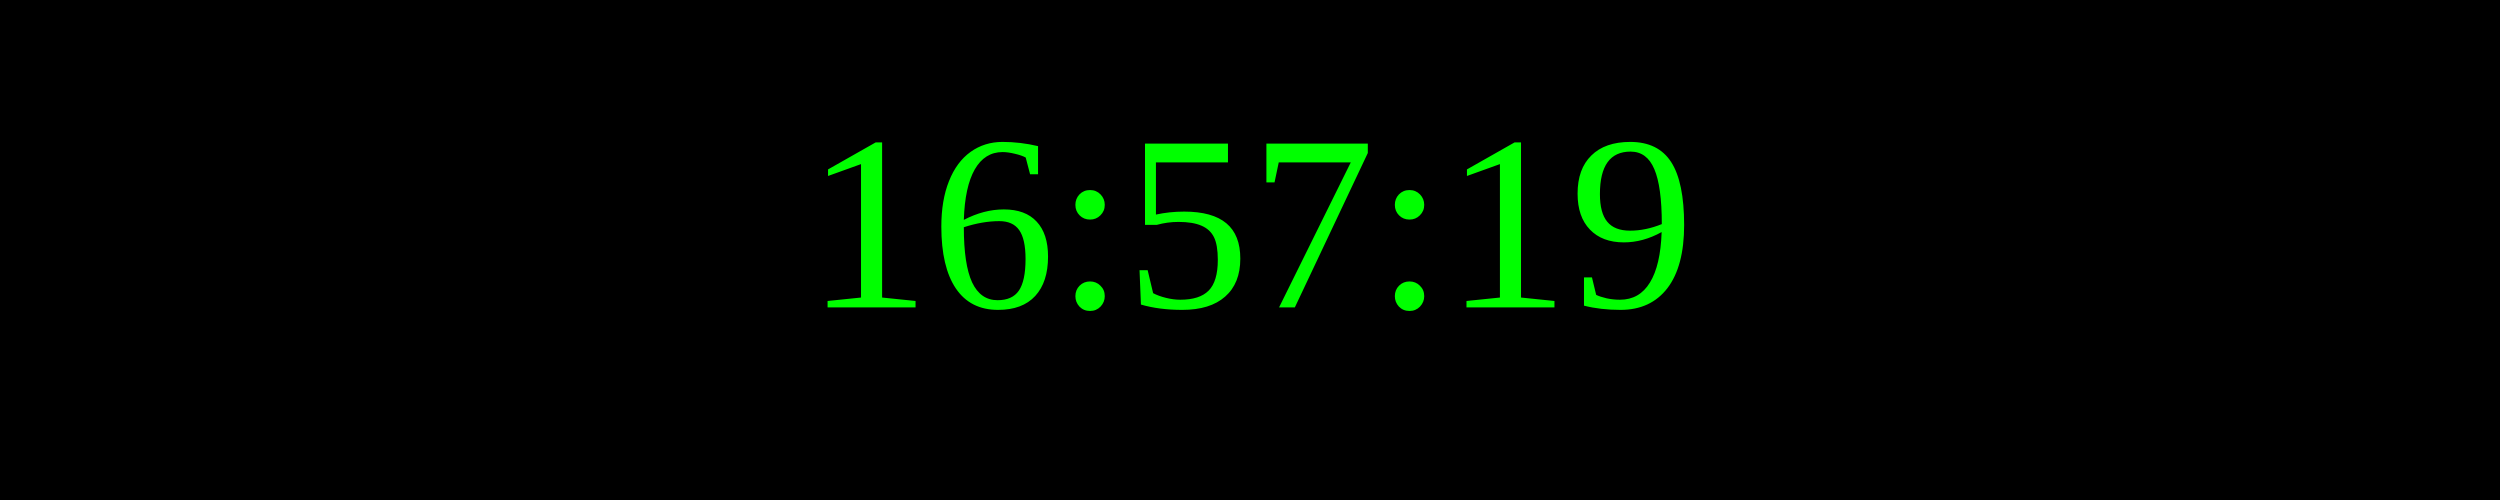
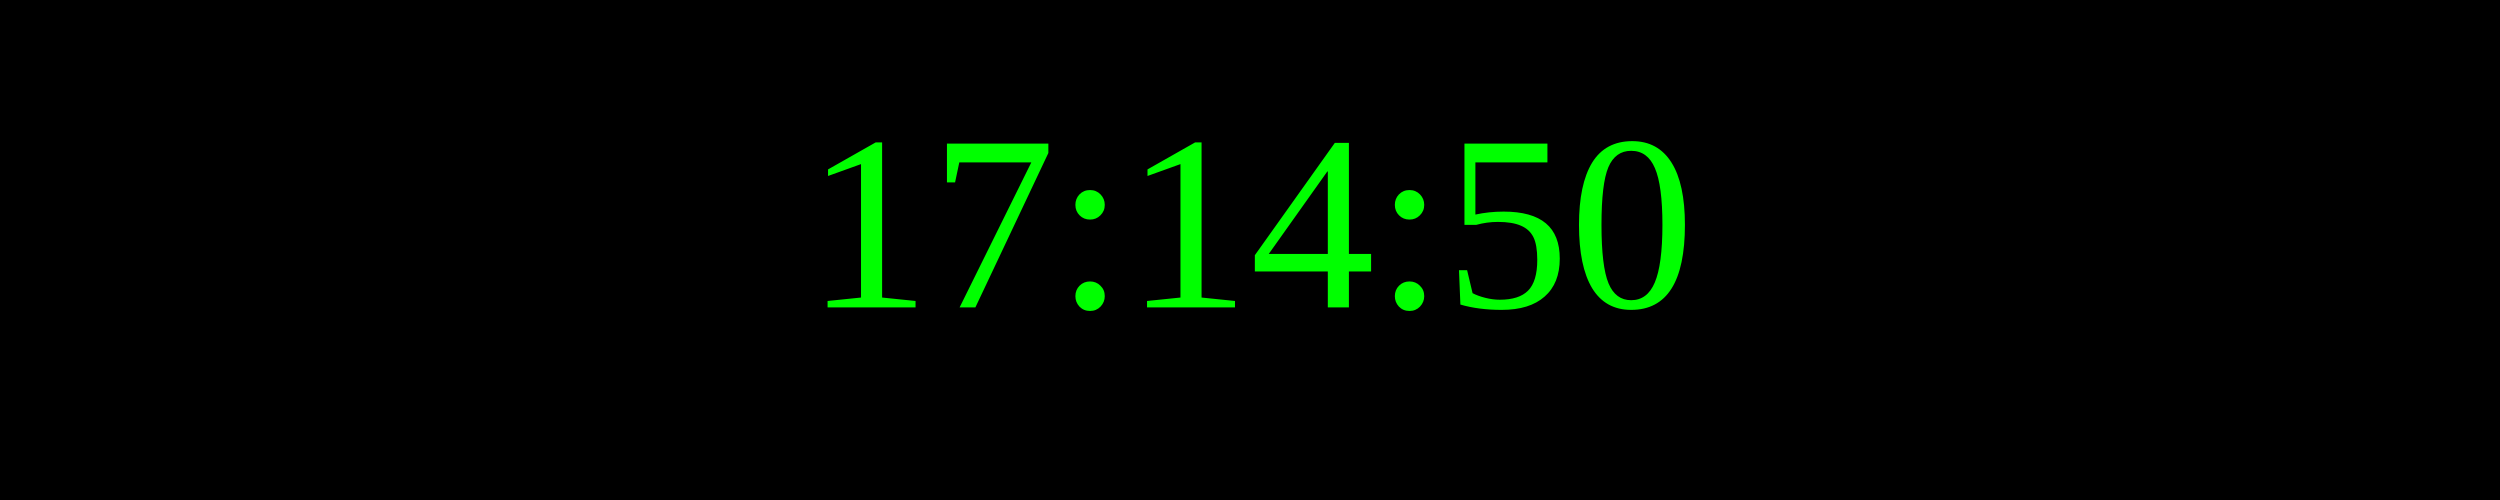
<svg xmlns="http://www.w3.org/2000/svg" width="250" height="50">
  <rect width="100%" height="100%" fill="black" />
  <text x="50%" y="50%" font-size="25" fill="lime" text-anchor="middle" dominant-baseline="middle">
- 16:57:19
+ 17:14:50
</text>
</svg>
